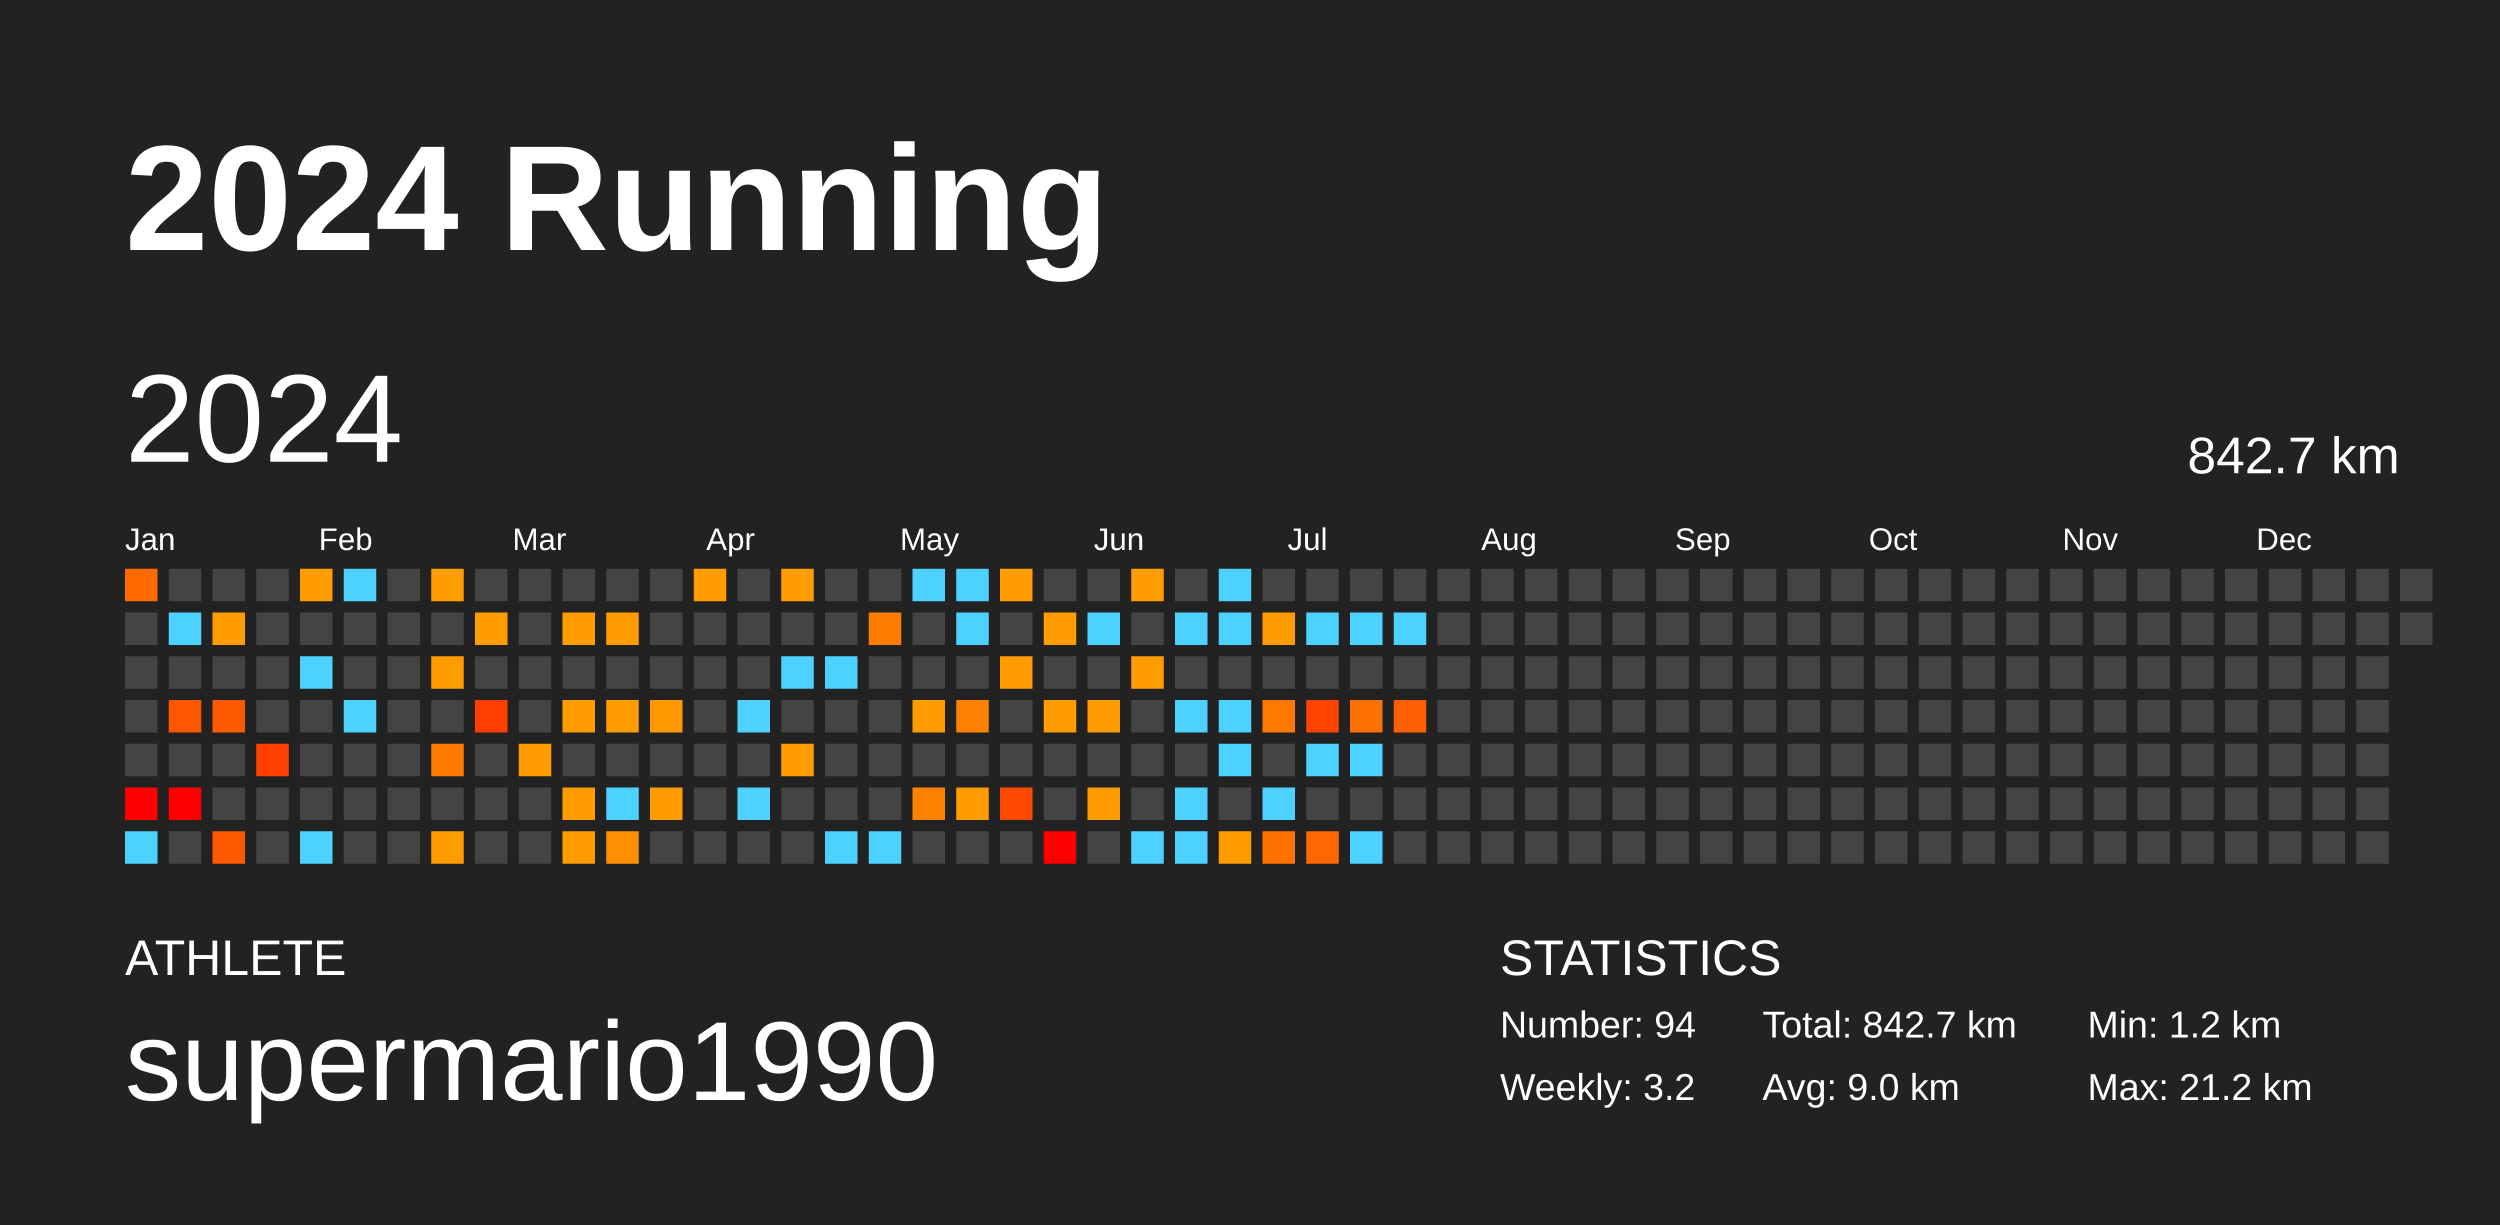
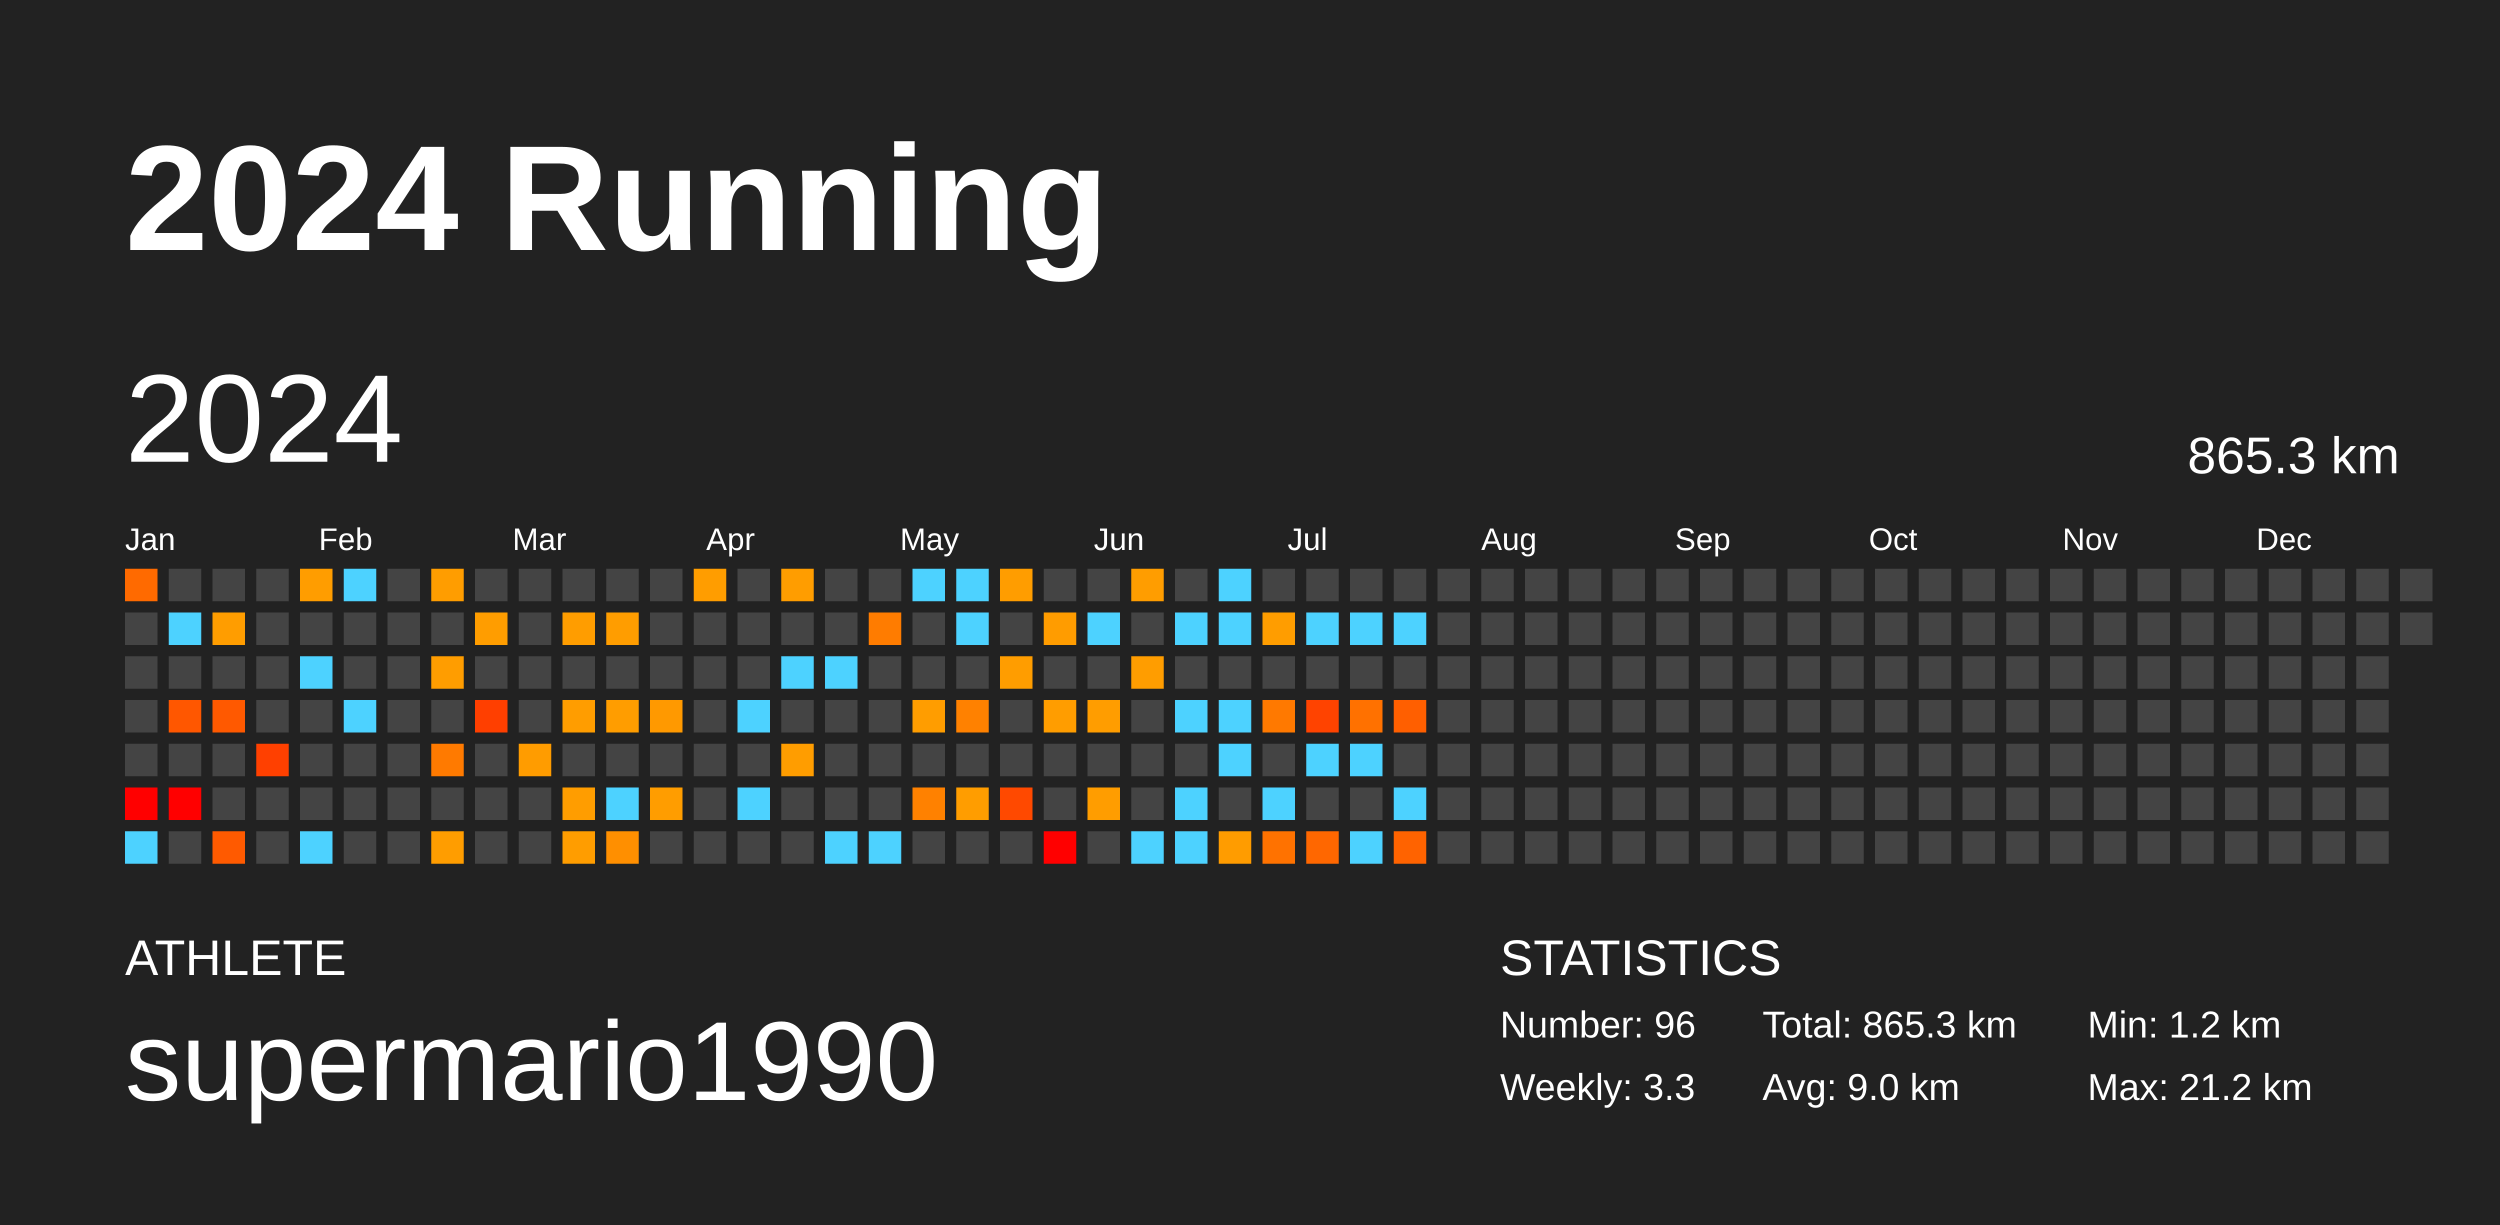
<svg xmlns="http://www.w3.org/2000/svg" baseProfile="full" height="98mm" version="1.1" viewBox="0,0,200,98" width="200mm">
  <defs />
  <rect fill="#222222" height="98" width="200" x="0" y="0" />
  <text fill="#FFFFFF" style="font-size:12px; font-family:Arial; font-weight:bold;" x="10" y="20">2024 Running</text>
  <text fill="#FFFFFF" style="font-size:4px; font-family:Arial" x="10" y="78">ATHLETE</text>
  <text fill="#FFFFFF" style="font-size:9px; font-family:Arial" x="10" y="88">supermario1990</text>
  <text fill="#FFFFFF" style="font-size:4px; font-family:Arial" x="120" y="78">STATISTICS</text>
-   <text fill="#FFFFFF" style="font-size:3px; font-family:Arial" x="120" y="83">Number: 94</text>
-   <text fill="#FFFFFF" style="font-size:3px; font-family:Arial" x="120" y="88">Weekly: 3.2</text>
-   <text fill="#FFFFFF" style="font-size:3px; font-family:Arial" x="141" y="83">Total: 842.7 km</text>
+   <text fill="#FFFFFF" style="font-size:3px; font-family:Arial" x="120" y="83">Number: 96</text>
+   <text fill="#FFFFFF" style="font-size:3px; font-family:Arial" x="120" y="88">Weekly: 3.3</text>
+   <text fill="#FFFFFF" style="font-size:3px; font-family:Arial" x="141" y="83">Total: 865.3 km</text>
  <text fill="#FFFFFF" style="font-size:3px; font-family:Arial" x="141" y="88">Avg: 9.0 km</text>
  <text fill="#FFFFFF" style="font-size:3px; font-family:Arial" x="167" y="83">Min: 1.2 km</text>
  <text fill="#FFFFFF" style="font-size:3px; font-family:Arial" x="167" y="88">Max: 21.2 km</text>
  <text dominant-baseline="hanging" fill="#FFFFFF" style="font-size:10.0px; font-family:Arial;" x="10" y="30">2024</text>
-   <text dominant-baseline="hanging" fill="#FFFFFF" style="font-size:4.125px; font-family:Arial;" x="175" y="35">842.7 km</text>
+   <text dominant-baseline="hanging" fill="#FFFFFF" style="font-size:4.125px; font-family:Arial;" x="175" y="35">865.3 km</text>
  <text fill="#FFFFFF" style="font-size:2.5px; font-family:Arial" x="10.0" y="44">Jan</text>
  <text fill="#FFFFFF" style="font-size:2.5px; font-family:Arial" x="25.5" y="44">Feb</text>
  <text fill="#FFFFFF" style="font-size:2.5px; font-family:Arial" x="41.0" y="44">Mar</text>
  <text fill="#FFFFFF" style="font-size:2.5px; font-family:Arial" x="56.5" y="44">Apr</text>
  <text fill="#FFFFFF" style="font-size:2.5px; font-family:Arial" x="72.0" y="44">May</text>
  <text fill="#FFFFFF" style="font-size:2.5px; font-family:Arial" x="87.5" y="44">Jun</text>
  <text fill="#FFFFFF" style="font-size:2.5px; font-family:Arial" x="103.0" y="44">Jul</text>
  <text fill="#FFFFFF" style="font-size:2.5px; font-family:Arial" x="118.5" y="44">Aug</text>
  <text fill="#FFFFFF" style="font-size:2.5px; font-family:Arial" x="134.0" y="44">Sep</text>
  <text fill="#FFFFFF" style="font-size:2.5px; font-family:Arial" x="149.5" y="44">Oct</text>
  <text fill="#FFFFFF" style="font-size:2.5px; font-family:Arial" x="165.0" y="44">Nov</text>
  <text fill="#FFFFFF" style="font-size:2.5px; font-family:Arial" x="180.5" y="44">Dec</text>
  <rect fill="#ff6a00" height="2.6" width="2.6" x="10.0" y="45.5" />
  <rect fill="#444444" height="2.6" width="2.6" x="10.0" y="49.0" />
  <rect fill="#444444" height="2.6" width="2.6" x="10.0" y="52.5" />
  <rect fill="#444444" height="2.6" width="2.6" x="10.0" y="56.0" />
  <rect fill="#444444" height="2.6" width="2.6" x="10.0" y="59.5" />
  <rect fill="red" height="2.6" width="2.6" x="10.0" y="63.0" />
  <rect fill="#4dd2ff" height="2.6" width="2.6" x="10.0" y="66.5" />
  <rect fill="#444444" height="2.6" width="2.6" x="13.5" y="45.5" />
  <rect fill="#4dd2ff" height="2.6" width="2.6" x="13.5" y="49.0" />
  <rect fill="#444444" height="2.6" width="2.6" x="13.5" y="52.5" />
  <rect fill="#ff5700" height="2.6" width="2.6" x="13.5" y="56.0" />
  <rect fill="#444444" height="2.6" width="2.6" x="13.5" y="59.5" />
  <rect fill="red" height="2.6" width="2.6" x="13.5" y="63.0" />
  <rect fill="#444444" height="2.6" width="2.6" x="13.5" y="66.5" />
  <rect fill="#444444" height="2.6" width="2.6" x="17.0" y="45.5" />
  <rect fill="#ff9d00" height="2.6" width="2.6" x="17.0" y="49.0" />
  <rect fill="#444444" height="2.6" width="2.6" x="17.0" y="52.5" />
  <rect fill="#ff5900" height="2.6" width="2.6" x="17.0" y="56.0" />
  <rect fill="#444444" height="2.6" width="2.6" x="17.0" y="59.5" />
  <rect fill="#444444" height="2.6" width="2.6" x="17.0" y="63.0" />
  <rect fill="#ff5a00" height="2.6" width="2.6" x="17.0" y="66.5" />
  <rect fill="#444444" height="2.6" width="2.6" x="20.5" y="45.5" />
  <rect fill="#444444" height="2.6" width="2.6" x="20.5" y="49.0" />
  <rect fill="#444444" height="2.6" width="2.6" x="20.5" y="52.5" />
  <rect fill="#444444" height="2.6" width="2.6" x="20.5" y="56.0" />
  <rect fill="#ff4000" height="2.6" width="2.6" x="20.5" y="59.5" />
  <rect fill="#444444" height="2.6" width="2.6" x="20.5" y="63.0" />
  <rect fill="#444444" height="2.6" width="2.6" x="20.5" y="66.5" />
  <rect fill="#ff9d00" height="2.6" width="2.6" x="24.0" y="45.5" />
  <rect fill="#444444" height="2.6" width="2.6" x="24.0" y="49.0" />
  <rect fill="#4dd2ff" height="2.6" width="2.6" x="24.0" y="52.5" />
  <rect fill="#444444" height="2.6" width="2.6" x="24.0" y="56.0" />
  <rect fill="#444444" height="2.6" width="2.6" x="24.0" y="59.5" />
  <rect fill="#444444" height="2.6" width="2.6" x="24.0" y="63.0" />
  <rect fill="#4dd2ff" height="2.6" width="2.6" x="24.0" y="66.5" />
  <rect fill="#4dd2ff" height="2.6" width="2.6" x="27.5" y="45.5" />
  <rect fill="#444444" height="2.6" width="2.6" x="27.5" y="49.0" />
  <rect fill="#444444" height="2.6" width="2.6" x="27.5" y="52.5" />
  <rect fill="#4dd2ff" height="2.6" width="2.6" x="27.5" y="56.0" />
  <rect fill="#444444" height="2.6" width="2.6" x="27.5" y="59.5" />
  <rect fill="#444444" height="2.6" width="2.6" x="27.5" y="63.0" />
  <rect fill="#444444" height="2.6" width="2.6" x="27.5" y="66.5" />
  <rect fill="#444444" height="2.6" width="2.6" x="31.0" y="45.5" />
  <rect fill="#444444" height="2.6" width="2.6" x="31.0" y="49.0" />
  <rect fill="#444444" height="2.6" width="2.6" x="31.0" y="52.5" />
  <rect fill="#444444" height="2.6" width="2.6" x="31.0" y="56.0" />
  <rect fill="#444444" height="2.6" width="2.6" x="31.0" y="59.5" />
  <rect fill="#444444" height="2.6" width="2.6" x="31.0" y="63.0" />
  <rect fill="#444444" height="2.6" width="2.6" x="31.0" y="66.5" />
  <rect fill="#ff9d00" height="2.6" width="2.6" x="34.5" y="45.5" />
  <rect fill="#444444" height="2.6" width="2.6" x="34.5" y="49.0" />
  <rect fill="#ff9d00" height="2.6" width="2.6" x="34.5" y="52.5" />
  <rect fill="#444444" height="2.6" width="2.6" x="34.5" y="56.0" />
  <rect fill="#ff7a00" height="2.6" width="2.6" x="34.5" y="59.5" />
  <rect fill="#444444" height="2.6" width="2.6" x="34.5" y="63.0" />
  <rect fill="#ff9d00" height="2.6" width="2.6" x="34.5" y="66.5" />
  <rect fill="#444444" height="2.6" width="2.6" x="38.0" y="45.5" />
  <rect fill="#ff9d00" height="2.6" width="2.6" x="38.0" y="49.0" />
  <rect fill="#444444" height="2.6" width="2.6" x="38.0" y="52.5" />
  <rect fill="#ff3f00" height="2.6" width="2.6" x="38.0" y="56.0" />
  <rect fill="#444444" height="2.6" width="2.6" x="38.0" y="59.5" />
  <rect fill="#444444" height="2.6" width="2.6" x="38.0" y="63.0" />
  <rect fill="#444444" height="2.6" width="2.6" x="38.0" y="66.5" />
  <rect fill="#444444" height="2.6" width="2.6" x="41.5" y="45.5" />
  <rect fill="#444444" height="2.6" width="2.6" x="41.5" y="49.0" />
  <rect fill="#444444" height="2.6" width="2.6" x="41.5" y="52.5" />
  <rect fill="#444444" height="2.6" width="2.6" x="41.5" y="56.0" />
  <rect fill="#ff9c00" height="2.6" width="2.6" x="41.5" y="59.5" />
  <rect fill="#444444" height="2.6" width="2.6" x="41.5" y="63.0" />
  <rect fill="#444444" height="2.6" width="2.6" x="41.5" y="66.5" />
  <rect fill="#444444" height="2.6" width="2.6" x="45.0" y="45.5" />
  <rect fill="#ff9d00" height="2.6" width="2.6" x="45.0" y="49.0" />
  <rect fill="#444444" height="2.6" width="2.6" x="45.0" y="52.5" />
  <rect fill="#ff9d00" height="2.6" width="2.6" x="45.0" y="56.0" />
  <rect fill="#444444" height="2.6" width="2.6" x="45.0" y="59.5" />
  <rect fill="#ff9d00" height="2.6" width="2.6" x="45.0" y="63.0" />
  <rect fill="#ff9d00" height="2.6" width="2.6" x="45.0" y="66.5" />
  <rect fill="#444444" height="2.6" width="2.6" x="48.5" y="45.5" />
  <rect fill="#ff9d00" height="2.6" width="2.6" x="48.5" y="49.0" />
  <rect fill="#444444" height="2.6" width="2.6" x="48.5" y="52.5" />
  <rect fill="#ff9d00" height="2.6" width="2.6" x="48.5" y="56.0" />
  <rect fill="#444444" height="2.6" width="2.6" x="48.5" y="59.5" />
  <rect fill="#4dd2ff" height="2.6" width="2.6" x="48.5" y="63.0" />
  <rect fill="#ff8f00" height="2.6" width="2.6" x="48.5" y="66.5" />
  <rect fill="#444444" height="2.6" width="2.6" x="52.0" y="45.5" />
  <rect fill="#444444" height="2.6" width="2.6" x="52.0" y="49.0" />
  <rect fill="#444444" height="2.6" width="2.6" x="52.0" y="52.5" />
  <rect fill="#ff9900" height="2.6" width="2.6" x="52.0" y="56.0" />
  <rect fill="#444444" height="2.6" width="2.6" x="52.0" y="59.5" />
  <rect fill="#ff9d00" height="2.6" width="2.6" x="52.0" y="63.0" />
  <rect fill="#444444" height="2.6" width="2.6" x="52.0" y="66.5" />
  <rect fill="#ff9d00" height="2.6" width="2.6" x="55.5" y="45.5" />
  <rect fill="#444444" height="2.6" width="2.6" x="55.5" y="49.0" />
  <rect fill="#444444" height="2.6" width="2.6" x="55.5" y="52.5" />
  <rect fill="#444444" height="2.6" width="2.6" x="55.5" y="56.0" />
  <rect fill="#444444" height="2.6" width="2.6" x="55.5" y="59.5" />
  <rect fill="#444444" height="2.6" width="2.6" x="55.5" y="63.0" />
  <rect fill="#444444" height="2.6" width="2.6" x="55.5" y="66.5" />
  <rect fill="#444444" height="2.6" width="2.6" x="59.0" y="45.5" />
  <rect fill="#444444" height="2.6" width="2.6" x="59.0" y="49.0" />
  <rect fill="#444444" height="2.6" width="2.6" x="59.0" y="52.5" />
  <rect fill="#4dd2ff" height="2.6" width="2.6" x="59.0" y="56.0" />
  <rect fill="#444444" height="2.6" width="2.6" x="59.0" y="59.5" />
  <rect fill="#4dd2ff" height="2.6" width="2.6" x="59.0" y="63.0" />
  <rect fill="#444444" height="2.6" width="2.6" x="59.0" y="66.5" />
  <rect fill="#ff9d00" height="2.6" width="2.6" x="62.5" y="45.5" />
  <rect fill="#444444" height="2.6" width="2.6" x="62.5" y="49.0" />
  <rect fill="#4dd2ff" height="2.6" width="2.6" x="62.5" y="52.5" />
  <rect fill="#444444" height="2.6" width="2.6" x="62.5" y="56.0" />
  <rect fill="#ff9d00" height="2.6" width="2.6" x="62.5" y="59.5" />
  <rect fill="#444444" height="2.6" width="2.6" x="62.5" y="63.0" />
  <rect fill="#444444" height="2.6" width="2.6" x="62.5" y="66.5" />
  <rect fill="#444444" height="2.6" width="2.6" x="66.0" y="45.5" />
  <rect fill="#444444" height="2.6" width="2.6" x="66.0" y="49.0" />
  <rect fill="#4dd2ff" height="2.6" width="2.6" x="66.0" y="52.5" />
  <rect fill="#444444" height="2.6" width="2.6" x="66.0" y="56.0" />
  <rect fill="#444444" height="2.6" width="2.6" x="66.0" y="59.5" />
  <rect fill="#444444" height="2.6" width="2.6" x="66.0" y="63.0" />
  <rect fill="#4dd2ff" height="2.6" width="2.6" x="66.0" y="66.5" />
  <rect fill="#444444" height="2.6" width="2.6" x="69.5" y="45.5" />
  <rect fill="#ff7c00" height="2.6" width="2.6" x="69.5" y="49.0" />
  <rect fill="#444444" height="2.6" width="2.6" x="69.5" y="52.5" />
  <rect fill="#444444" height="2.6" width="2.6" x="69.5" y="56.0" />
  <rect fill="#444444" height="2.6" width="2.6" x="69.5" y="59.5" />
  <rect fill="#444444" height="2.6" width="2.6" x="69.5" y="63.0" />
  <rect fill="#4dd2ff" height="2.6" width="2.6" x="69.5" y="66.5" />
  <rect fill="#4dd2ff" height="2.6" width="2.6" x="73.0" y="45.5" />
  <rect fill="#444444" height="2.6" width="2.6" x="73.0" y="49.0" />
  <rect fill="#444444" height="2.6" width="2.6" x="73.0" y="52.5" />
  <rect fill="#ff9d00" height="2.6" width="2.6" x="73.0" y="56.0" />
  <rect fill="#444444" height="2.6" width="2.6" x="73.0" y="59.5" />
  <rect fill="#ff8100" height="2.6" width="2.6" x="73.0" y="63.0" />
  <rect fill="#444444" height="2.6" width="2.6" x="73.0" y="66.5" />
  <rect fill="#4dd2ff" height="2.6" width="2.6" x="76.5" y="45.5" />
  <rect fill="#4dd2ff" height="2.6" width="2.6" x="76.5" y="49.0" />
  <rect fill="#444444" height="2.6" width="2.6" x="76.5" y="52.5" />
  <rect fill="#ff8100" height="2.6" width="2.6" x="76.5" y="56.0" />
  <rect fill="#444444" height="2.6" width="2.6" x="76.5" y="59.5" />
  <rect fill="#ff9d00" height="2.6" width="2.6" x="76.5" y="63.0" />
  <rect fill="#444444" height="2.6" width="2.6" x="76.5" y="66.5" />
  <rect fill="#ff9d00" height="2.6" width="2.6" x="80.0" y="45.5" />
  <rect fill="#444444" height="2.6" width="2.6" x="80.0" y="49.0" />
  <rect fill="#ff9d00" height="2.6" width="2.6" x="80.0" y="52.5" />
  <rect fill="#444444" height="2.6" width="2.6" x="80.0" y="56.0" />
  <rect fill="#444444" height="2.6" width="2.6" x="80.0" y="59.5" />
  <rect fill="#ff4900" height="2.6" width="2.6" x="80.0" y="63.0" />
  <rect fill="#444444" height="2.6" width="2.6" x="80.0" y="66.5" />
  <rect fill="#444444" height="2.6" width="2.6" x="83.5" y="45.5" />
  <rect fill="#ff9c00" height="2.6" width="2.6" x="83.5" y="49.0" />
  <rect fill="#444444" height="2.6" width="2.6" x="83.5" y="52.5" />
  <rect fill="#ff9d00" height="2.6" width="2.6" x="83.5" y="56.0" />
  <rect fill="#444444" height="2.6" width="2.6" x="83.5" y="59.5" />
  <rect fill="#444444" height="2.6" width="2.6" x="83.5" y="63.0" />
  <rect fill="red" height="2.6" width="2.6" x="83.5" y="66.5" />
  <rect fill="#444444" height="2.6" width="2.6" x="87.0" y="45.5" />
  <rect fill="#4dd2ff" height="2.6" width="2.6" x="87.0" y="49.0" />
  <rect fill="#444444" height="2.6" width="2.6" x="87.0" y="52.5" />
  <rect fill="#ff9d00" height="2.6" width="2.6" x="87.0" y="56.0" />
  <rect fill="#444444" height="2.6" width="2.6" x="87.0" y="59.5" />
  <rect fill="#ff9d00" height="2.6" width="2.6" x="87.0" y="63.0" />
  <rect fill="#444444" height="2.6" width="2.6" x="87.0" y="66.5" />
  <rect fill="#ff9d00" height="2.6" width="2.6" x="90.5" y="45.5" />
  <rect fill="#444444" height="2.6" width="2.6" x="90.5" y="49.0" />
  <rect fill="#ff9d00" height="2.6" width="2.6" x="90.5" y="52.5" />
  <rect fill="#444444" height="2.6" width="2.6" x="90.5" y="56.0" />
  <rect fill="#444444" height="2.6" width="2.6" x="90.5" y="59.5" />
  <rect fill="#444444" height="2.6" width="2.6" x="90.5" y="63.0" />
  <rect fill="#4dd2ff" height="2.6" width="2.6" x="90.5" y="66.5" />
  <rect fill="#444444" height="2.6" width="2.6" x="94.0" y="45.5" />
  <rect fill="#4dd2ff" height="2.6" width="2.6" x="94.0" y="49.0" />
  <rect fill="#444444" height="2.6" width="2.6" x="94.0" y="52.5" />
  <rect fill="#4dd2ff" height="2.6" width="2.6" x="94.0" y="56.0" />
  <rect fill="#444444" height="2.6" width="2.6" x="94.0" y="59.5" />
  <rect fill="#4dd2ff" height="2.6" width="2.6" x="94.0" y="63.0" />
  <rect fill="#4dd2ff" height="2.6" width="2.6" x="94.0" y="66.5" />
  <rect fill="#4dd2ff" height="2.6" width="2.6" x="97.5" y="45.5" />
  <rect fill="#4dd2ff" height="2.6" width="2.6" x="97.5" y="49.0" />
  <rect fill="#444444" height="2.6" width="2.6" x="97.5" y="52.5" />
  <rect fill="#4dd2ff" height="2.6" width="2.6" x="97.5" y="56.0" />
  <rect fill="#4dd2ff" height="2.6" width="2.6" x="97.5" y="59.5" />
  <rect fill="#444444" height="2.6" width="2.6" x="97.5" y="63.0" />
  <rect fill="#ff9c00" height="2.6" width="2.6" x="97.5" y="66.5" />
  <rect fill="#444444" height="2.6" width="2.6" x="101.0" y="45.5" />
  <rect fill="#ff9d00" height="2.6" width="2.6" x="101.0" y="49.0" />
  <rect fill="#444444" height="2.6" width="2.6" x="101.0" y="52.5" />
  <rect fill="#ff7900" height="2.6" width="2.6" x="101.0" y="56.0" />
  <rect fill="#444444" height="2.6" width="2.6" x="101.0" y="59.5" />
  <rect fill="#4dd2ff" height="2.6" width="2.6" x="101.0" y="63.0" />
  <rect fill="#ff7200" height="2.6" width="2.6" x="101.0" y="66.5" />
  <rect fill="#444444" height="2.6" width="2.6" x="104.5" y="45.5" />
  <rect fill="#4dd2ff" height="2.6" width="2.6" x="104.5" y="49.0" />
  <rect fill="#444444" height="2.6" width="2.6" x="104.5" y="52.5" />
  <rect fill="#ff4300" height="2.6" width="2.6" x="104.5" y="56.0" />
  <rect fill="#4dd2ff" height="2.6" width="2.6" x="104.5" y="59.5" />
  <rect fill="#444444" height="2.6" width="2.6" x="104.5" y="63.0" />
  <rect fill="#ff6700" height="2.6" width="2.6" x="104.5" y="66.5" />
  <rect fill="#444444" height="2.6" width="2.6" x="108.0" y="45.5" />
  <rect fill="#4dd2ff" height="2.6" width="2.6" x="108.0" y="49.0" />
  <rect fill="#444444" height="2.6" width="2.6" x="108.0" y="52.5" />
  <rect fill="#ff7100" height="2.6" width="2.6" x="108.0" y="56.0" />
  <rect fill="#4dd2ff" height="2.6" width="2.6" x="108.0" y="59.5" />
  <rect fill="#444444" height="2.6" width="2.6" x="108.0" y="63.0" />
  <rect fill="#4dd2ff" height="2.6" width="2.6" x="108.0" y="66.5" />
  <rect fill="#444444" height="2.6" width="2.6" x="111.5" y="45.5" />
  <rect fill="#4dd2ff" height="2.6" width="2.6" x="111.5" y="49.0" />
  <rect fill="#444444" height="2.6" width="2.6" x="111.5" y="52.5" />
  <rect fill="#ff5f00" height="2.6" width="2.6" x="111.5" y="56.0" />
  <rect fill="#444444" height="2.6" width="2.6" x="111.5" y="59.5" />
-   <rect fill="#444444" height="2.6" width="2.6" x="111.5" y="63.0" />
-   <rect fill="#444444" height="2.6" width="2.6" x="111.5" y="66.5" />
+   <rect fill="#4dd2ff" height="2.6" width="2.6" x="111.5" y="63.0" />
+   <rect fill="#ff6300" height="2.6" width="2.6" x="111.5" y="66.5" />
  <rect fill="#444444" height="2.6" width="2.6" x="115.0" y="45.5" />
  <rect fill="#444444" height="2.6" width="2.6" x="115.0" y="49.0" />
  <rect fill="#444444" height="2.6" width="2.6" x="115.0" y="52.5" />
  <rect fill="#444444" height="2.6" width="2.6" x="115.0" y="56.0" />
  <rect fill="#444444" height="2.6" width="2.6" x="115.0" y="59.5" />
  <rect fill="#444444" height="2.6" width="2.6" x="115.0" y="63.0" />
  <rect fill="#444444" height="2.6" width="2.6" x="115.0" y="66.5" />
  <rect fill="#444444" height="2.6" width="2.6" x="118.5" y="45.5" />
  <rect fill="#444444" height="2.6" width="2.6" x="118.5" y="49.0" />
  <rect fill="#444444" height="2.6" width="2.6" x="118.5" y="52.5" />
  <rect fill="#444444" height="2.6" width="2.6" x="118.5" y="56.0" />
  <rect fill="#444444" height="2.6" width="2.6" x="118.5" y="59.5" />
  <rect fill="#444444" height="2.6" width="2.6" x="118.5" y="63.0" />
  <rect fill="#444444" height="2.6" width="2.6" x="118.5" y="66.5" />
  <rect fill="#444444" height="2.6" width="2.6" x="122.0" y="45.5" />
  <rect fill="#444444" height="2.6" width="2.6" x="122.0" y="49.0" />
  <rect fill="#444444" height="2.6" width="2.6" x="122.0" y="52.5" />
  <rect fill="#444444" height="2.6" width="2.6" x="122.0" y="56.0" />
  <rect fill="#444444" height="2.6" width="2.6" x="122.0" y="59.5" />
  <rect fill="#444444" height="2.6" width="2.6" x="122.0" y="63.0" />
  <rect fill="#444444" height="2.6" width="2.6" x="122.0" y="66.5" />
  <rect fill="#444444" height="2.6" width="2.6" x="125.5" y="45.5" />
  <rect fill="#444444" height="2.6" width="2.6" x="125.5" y="49.0" />
  <rect fill="#444444" height="2.6" width="2.6" x="125.5" y="52.5" />
  <rect fill="#444444" height="2.6" width="2.6" x="125.5" y="56.0" />
  <rect fill="#444444" height="2.6" width="2.6" x="125.5" y="59.5" />
  <rect fill="#444444" height="2.6" width="2.6" x="125.5" y="63.0" />
  <rect fill="#444444" height="2.6" width="2.6" x="125.5" y="66.5" />
  <rect fill="#444444" height="2.6" width="2.6" x="129.0" y="45.5" />
  <rect fill="#444444" height="2.6" width="2.6" x="129.0" y="49.0" />
  <rect fill="#444444" height="2.6" width="2.6" x="129.0" y="52.5" />
  <rect fill="#444444" height="2.6" width="2.6" x="129.0" y="56.0" />
  <rect fill="#444444" height="2.6" width="2.6" x="129.0" y="59.5" />
  <rect fill="#444444" height="2.6" width="2.6" x="129.0" y="63.0" />
  <rect fill="#444444" height="2.6" width="2.6" x="129.0" y="66.5" />
  <rect fill="#444444" height="2.6" width="2.6" x="132.5" y="45.5" />
  <rect fill="#444444" height="2.6" width="2.6" x="132.5" y="49.0" />
  <rect fill="#444444" height="2.6" width="2.6" x="132.5" y="52.5" />
  <rect fill="#444444" height="2.6" width="2.6" x="132.5" y="56.0" />
  <rect fill="#444444" height="2.6" width="2.6" x="132.5" y="59.5" />
  <rect fill="#444444" height="2.6" width="2.6" x="132.5" y="63.0" />
  <rect fill="#444444" height="2.6" width="2.6" x="132.5" y="66.5" />
  <rect fill="#444444" height="2.6" width="2.6" x="136.0" y="45.5" />
  <rect fill="#444444" height="2.6" width="2.6" x="136.0" y="49.0" />
  <rect fill="#444444" height="2.6" width="2.6" x="136.0" y="52.5" />
  <rect fill="#444444" height="2.6" width="2.6" x="136.0" y="56.0" />
  <rect fill="#444444" height="2.6" width="2.6" x="136.0" y="59.5" />
  <rect fill="#444444" height="2.6" width="2.6" x="136.0" y="63.0" />
  <rect fill="#444444" height="2.6" width="2.6" x="136.0" y="66.5" />
  <rect fill="#444444" height="2.6" width="2.6" x="139.5" y="45.5" />
  <rect fill="#444444" height="2.6" width="2.6" x="139.5" y="49.0" />
  <rect fill="#444444" height="2.6" width="2.6" x="139.5" y="52.5" />
  <rect fill="#444444" height="2.6" width="2.6" x="139.5" y="56.0" />
  <rect fill="#444444" height="2.6" width="2.6" x="139.5" y="59.5" />
  <rect fill="#444444" height="2.6" width="2.6" x="139.5" y="63.0" />
  <rect fill="#444444" height="2.6" width="2.6" x="139.5" y="66.5" />
  <rect fill="#444444" height="2.6" width="2.6" x="143.0" y="45.5" />
  <rect fill="#444444" height="2.6" width="2.6" x="143.0" y="49.0" />
  <rect fill="#444444" height="2.6" width="2.6" x="143.0" y="52.5" />
  <rect fill="#444444" height="2.6" width="2.6" x="143.0" y="56.0" />
  <rect fill="#444444" height="2.6" width="2.6" x="143.0" y="59.5" />
  <rect fill="#444444" height="2.6" width="2.6" x="143.0" y="63.0" />
  <rect fill="#444444" height="2.6" width="2.6" x="143.0" y="66.5" />
  <rect fill="#444444" height="2.6" width="2.6" x="146.5" y="45.5" />
  <rect fill="#444444" height="2.6" width="2.6" x="146.5" y="49.0" />
  <rect fill="#444444" height="2.6" width="2.6" x="146.5" y="52.5" />
  <rect fill="#444444" height="2.6" width="2.6" x="146.5" y="56.0" />
  <rect fill="#444444" height="2.6" width="2.6" x="146.5" y="59.5" />
  <rect fill="#444444" height="2.6" width="2.6" x="146.5" y="63.0" />
  <rect fill="#444444" height="2.6" width="2.6" x="146.5" y="66.5" />
  <rect fill="#444444" height="2.6" width="2.6" x="150.0" y="45.5" />
  <rect fill="#444444" height="2.6" width="2.6" x="150.0" y="49.0" />
  <rect fill="#444444" height="2.6" width="2.6" x="150.0" y="52.5" />
  <rect fill="#444444" height="2.6" width="2.6" x="150.0" y="56.0" />
  <rect fill="#444444" height="2.6" width="2.6" x="150.0" y="59.5" />
  <rect fill="#444444" height="2.6" width="2.6" x="150.0" y="63.0" />
  <rect fill="#444444" height="2.6" width="2.6" x="150.0" y="66.5" />
  <rect fill="#444444" height="2.6" width="2.6" x="153.5" y="45.5" />
  <rect fill="#444444" height="2.6" width="2.6" x="153.5" y="49.0" />
  <rect fill="#444444" height="2.6" width="2.6" x="153.5" y="52.5" />
  <rect fill="#444444" height="2.6" width="2.6" x="153.5" y="56.0" />
  <rect fill="#444444" height="2.6" width="2.6" x="153.5" y="59.5" />
  <rect fill="#444444" height="2.6" width="2.6" x="153.5" y="63.0" />
  <rect fill="#444444" height="2.6" width="2.6" x="153.5" y="66.5" />
  <rect fill="#444444" height="2.6" width="2.6" x="157.0" y="45.5" />
  <rect fill="#444444" height="2.6" width="2.6" x="157.0" y="49.0" />
  <rect fill="#444444" height="2.6" width="2.6" x="157.0" y="52.5" />
  <rect fill="#444444" height="2.6" width="2.6" x="157.0" y="56.0" />
  <rect fill="#444444" height="2.6" width="2.6" x="157.0" y="59.5" />
  <rect fill="#444444" height="2.6" width="2.6" x="157.0" y="63.0" />
  <rect fill="#444444" height="2.6" width="2.6" x="157.0" y="66.5" />
  <rect fill="#444444" height="2.6" width="2.6" x="160.5" y="45.5" />
  <rect fill="#444444" height="2.6" width="2.6" x="160.5" y="49.0" />
  <rect fill="#444444" height="2.6" width="2.6" x="160.5" y="52.5" />
  <rect fill="#444444" height="2.6" width="2.6" x="160.5" y="56.0" />
  <rect fill="#444444" height="2.6" width="2.6" x="160.5" y="59.5" />
  <rect fill="#444444" height="2.6" width="2.6" x="160.5" y="63.0" />
  <rect fill="#444444" height="2.6" width="2.6" x="160.5" y="66.5" />
  <rect fill="#444444" height="2.6" width="2.6" x="164.0" y="45.5" />
  <rect fill="#444444" height="2.6" width="2.6" x="164.0" y="49.0" />
  <rect fill="#444444" height="2.6" width="2.6" x="164.0" y="52.5" />
  <rect fill="#444444" height="2.6" width="2.6" x="164.0" y="56.0" />
  <rect fill="#444444" height="2.6" width="2.6" x="164.0" y="59.5" />
  <rect fill="#444444" height="2.6" width="2.6" x="164.0" y="63.0" />
  <rect fill="#444444" height="2.6" width="2.6" x="164.0" y="66.5" />
  <rect fill="#444444" height="2.6" width="2.6" x="167.5" y="45.5" />
  <rect fill="#444444" height="2.6" width="2.6" x="167.5" y="49.0" />
  <rect fill="#444444" height="2.6" width="2.6" x="167.5" y="52.5" />
  <rect fill="#444444" height="2.6" width="2.6" x="167.5" y="56.0" />
  <rect fill="#444444" height="2.6" width="2.6" x="167.5" y="59.5" />
  <rect fill="#444444" height="2.6" width="2.6" x="167.5" y="63.0" />
  <rect fill="#444444" height="2.6" width="2.6" x="167.5" y="66.5" />
  <rect fill="#444444" height="2.6" width="2.6" x="171.0" y="45.5" />
  <rect fill="#444444" height="2.6" width="2.6" x="171.0" y="49.0" />
  <rect fill="#444444" height="2.6" width="2.6" x="171.0" y="52.5" />
  <rect fill="#444444" height="2.6" width="2.6" x="171.0" y="56.0" />
  <rect fill="#444444" height="2.6" width="2.6" x="171.0" y="59.5" />
  <rect fill="#444444" height="2.6" width="2.6" x="171.0" y="63.0" />
  <rect fill="#444444" height="2.6" width="2.6" x="171.0" y="66.5" />
  <rect fill="#444444" height="2.6" width="2.6" x="174.5" y="45.5" />
  <rect fill="#444444" height="2.6" width="2.6" x="174.5" y="49.0" />
  <rect fill="#444444" height="2.6" width="2.6" x="174.5" y="52.5" />
  <rect fill="#444444" height="2.6" width="2.6" x="174.5" y="56.0" />
  <rect fill="#444444" height="2.6" width="2.6" x="174.5" y="59.5" />
  <rect fill="#444444" height="2.6" width="2.6" x="174.5" y="63.0" />
  <rect fill="#444444" height="2.6" width="2.6" x="174.5" y="66.5" />
  <rect fill="#444444" height="2.6" width="2.6" x="178.0" y="45.5" />
  <rect fill="#444444" height="2.6" width="2.6" x="178.0" y="49.0" />
  <rect fill="#444444" height="2.6" width="2.6" x="178.0" y="52.5" />
  <rect fill="#444444" height="2.6" width="2.6" x="178.0" y="56.0" />
  <rect fill="#444444" height="2.6" width="2.6" x="178.0" y="59.5" />
  <rect fill="#444444" height="2.6" width="2.6" x="178.0" y="63.0" />
  <rect fill="#444444" height="2.6" width="2.6" x="178.0" y="66.5" />
  <rect fill="#444444" height="2.6" width="2.6" x="181.5" y="45.5" />
  <rect fill="#444444" height="2.6" width="2.6" x="181.5" y="49.0" />
  <rect fill="#444444" height="2.6" width="2.6" x="181.5" y="52.5" />
  <rect fill="#444444" height="2.6" width="2.6" x="181.5" y="56.0" />
  <rect fill="#444444" height="2.6" width="2.6" x="181.5" y="59.5" />
  <rect fill="#444444" height="2.6" width="2.6" x="181.5" y="63.0" />
  <rect fill="#444444" height="2.6" width="2.6" x="181.5" y="66.5" />
  <rect fill="#444444" height="2.6" width="2.6" x="185.0" y="45.5" />
  <rect fill="#444444" height="2.6" width="2.6" x="185.0" y="49.0" />
  <rect fill="#444444" height="2.6" width="2.6" x="185.0" y="52.5" />
  <rect fill="#444444" height="2.6" width="2.6" x="185.0" y="56.0" />
  <rect fill="#444444" height="2.6" width="2.6" x="185.0" y="59.5" />
  <rect fill="#444444" height="2.6" width="2.6" x="185.0" y="63.0" />
  <rect fill="#444444" height="2.6" width="2.6" x="185.0" y="66.5" />
  <rect fill="#444444" height="2.6" width="2.6" x="188.5" y="45.5" />
  <rect fill="#444444" height="2.6" width="2.6" x="188.5" y="49.0" />
  <rect fill="#444444" height="2.6" width="2.6" x="188.5" y="52.5" />
  <rect fill="#444444" height="2.6" width="2.6" x="188.5" y="56.0" />
  <rect fill="#444444" height="2.6" width="2.6" x="188.5" y="59.5" />
  <rect fill="#444444" height="2.6" width="2.6" x="188.5" y="63.0" />
  <rect fill="#444444" height="2.6" width="2.6" x="188.5" y="66.5" />
  <rect fill="#444444" height="2.6" width="2.6" x="192.0" y="45.5" />
  <rect fill="#444444" height="2.6" width="2.6" x="192.0" y="49.0" />
</svg>
